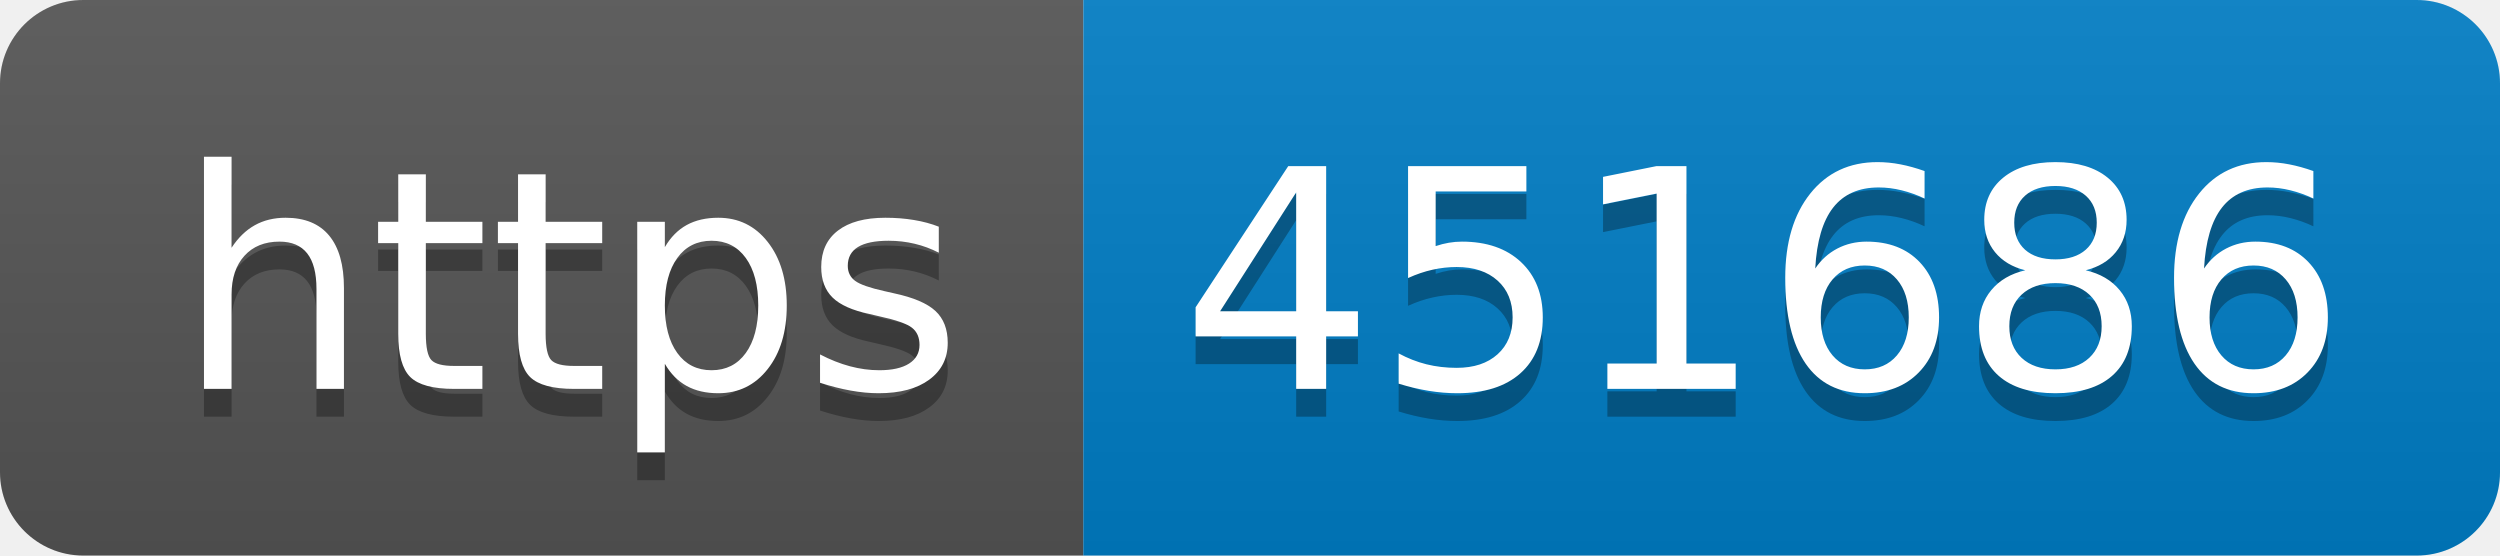
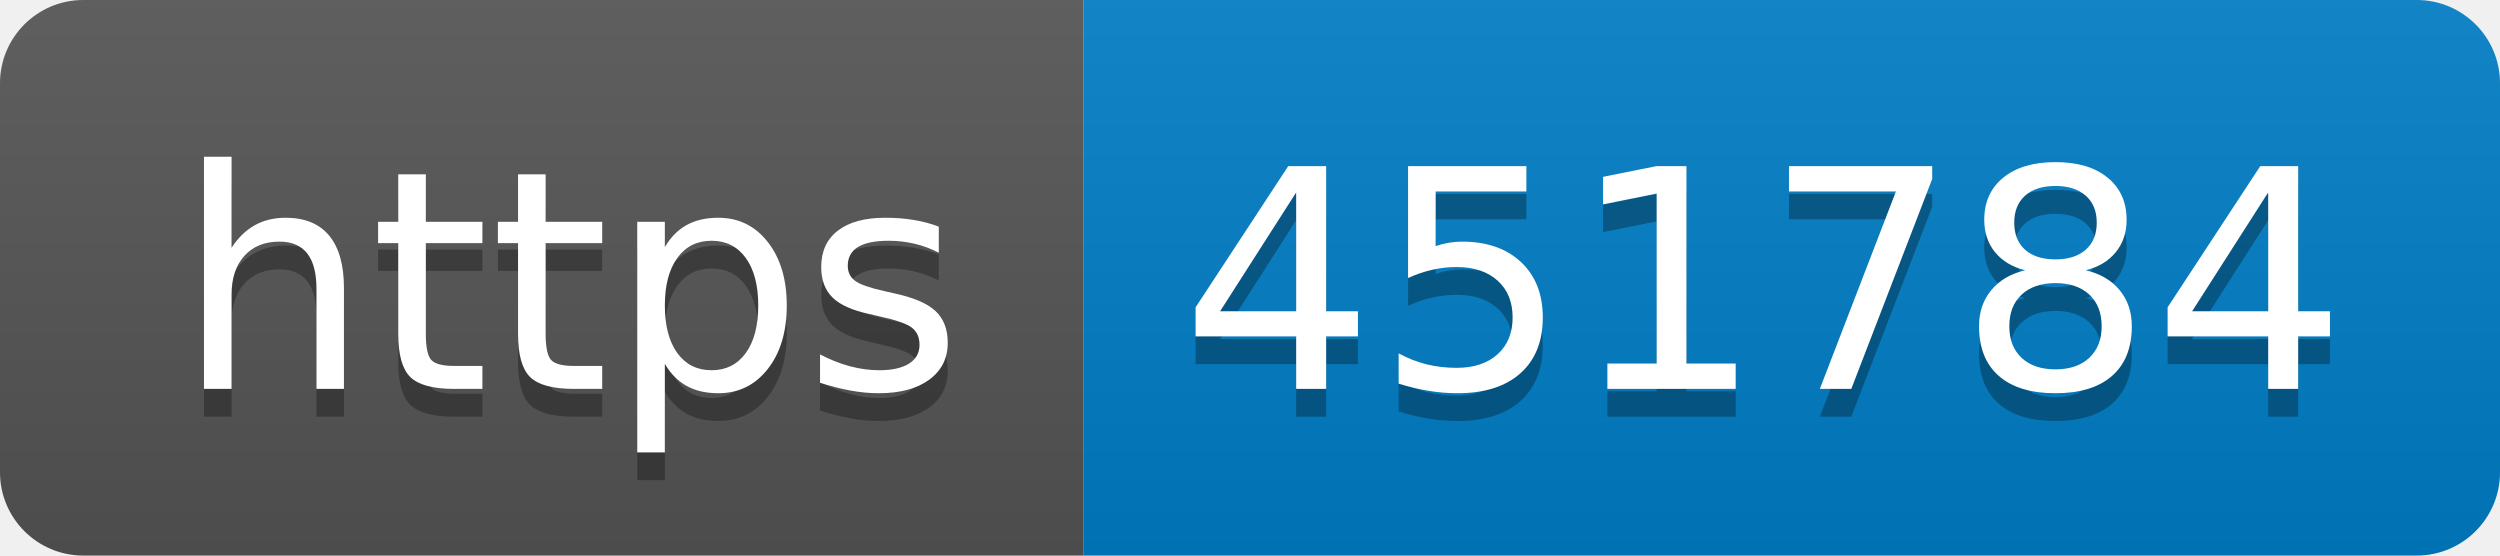
- <svg xmlns="http://www.w3.org/2000/svg" width="90" height="20" role="img" aria-label="https: 451686">
+ <svg xmlns="http://www.w3.org/2000/svg" width="90" height="20" role="img" aria-label="https: 451784">
  <linearGradient id="s" x2="0" y2="100%">
    <stop offset="0" stop-color="#bbb" stop-opacity=".1" />
    <stop offset="1" stop-opacity=".1" />
  </linearGradient>
  <clipPath id="r">
    <rect width="90" height="20" rx="3" fill="#fff" />
  </clipPath>
  <g clip-path="url(#r)">
    <rect width="39" height="20" fill="#555" />
    <rect x="39" width="51" height="20" fill="#007ec6" />
    <rect width="90" height="20" fill="url(#s)" />
  </g>
  <g fill="#fff" text-anchor="middle" font-family="Verdana,Geneva,DejaVu Sans,sans-serif" text-rendering="geometricPrecision" font-size="110">
    <text aria-hidden="true" x="205" y="150" fill="#010101" fill-opacity=".3" transform="scale(.1)" textLength="290">https</text>
    <text x="205" y="140" transform="scale(.1)" fill="#fff" textLength="290">https</text>
-     <text aria-hidden="true" x="635" y="150" fill="#010101" fill-opacity=".3" transform="scale(.1)" textLength="410">451686</text>
-     <text x="635" y="140" transform="scale(.1)" fill="#fff" textLength="410">451686</text>
+     <text aria-hidden="true" x="635" y="150" fill="#010101" fill-opacity=".3" transform="scale(.1)" textLength="410">451784</text>
+     <text x="635" y="140" transform="scale(.1)" fill="#fff" textLength="410">451784</text>
  </g>
</svg>
